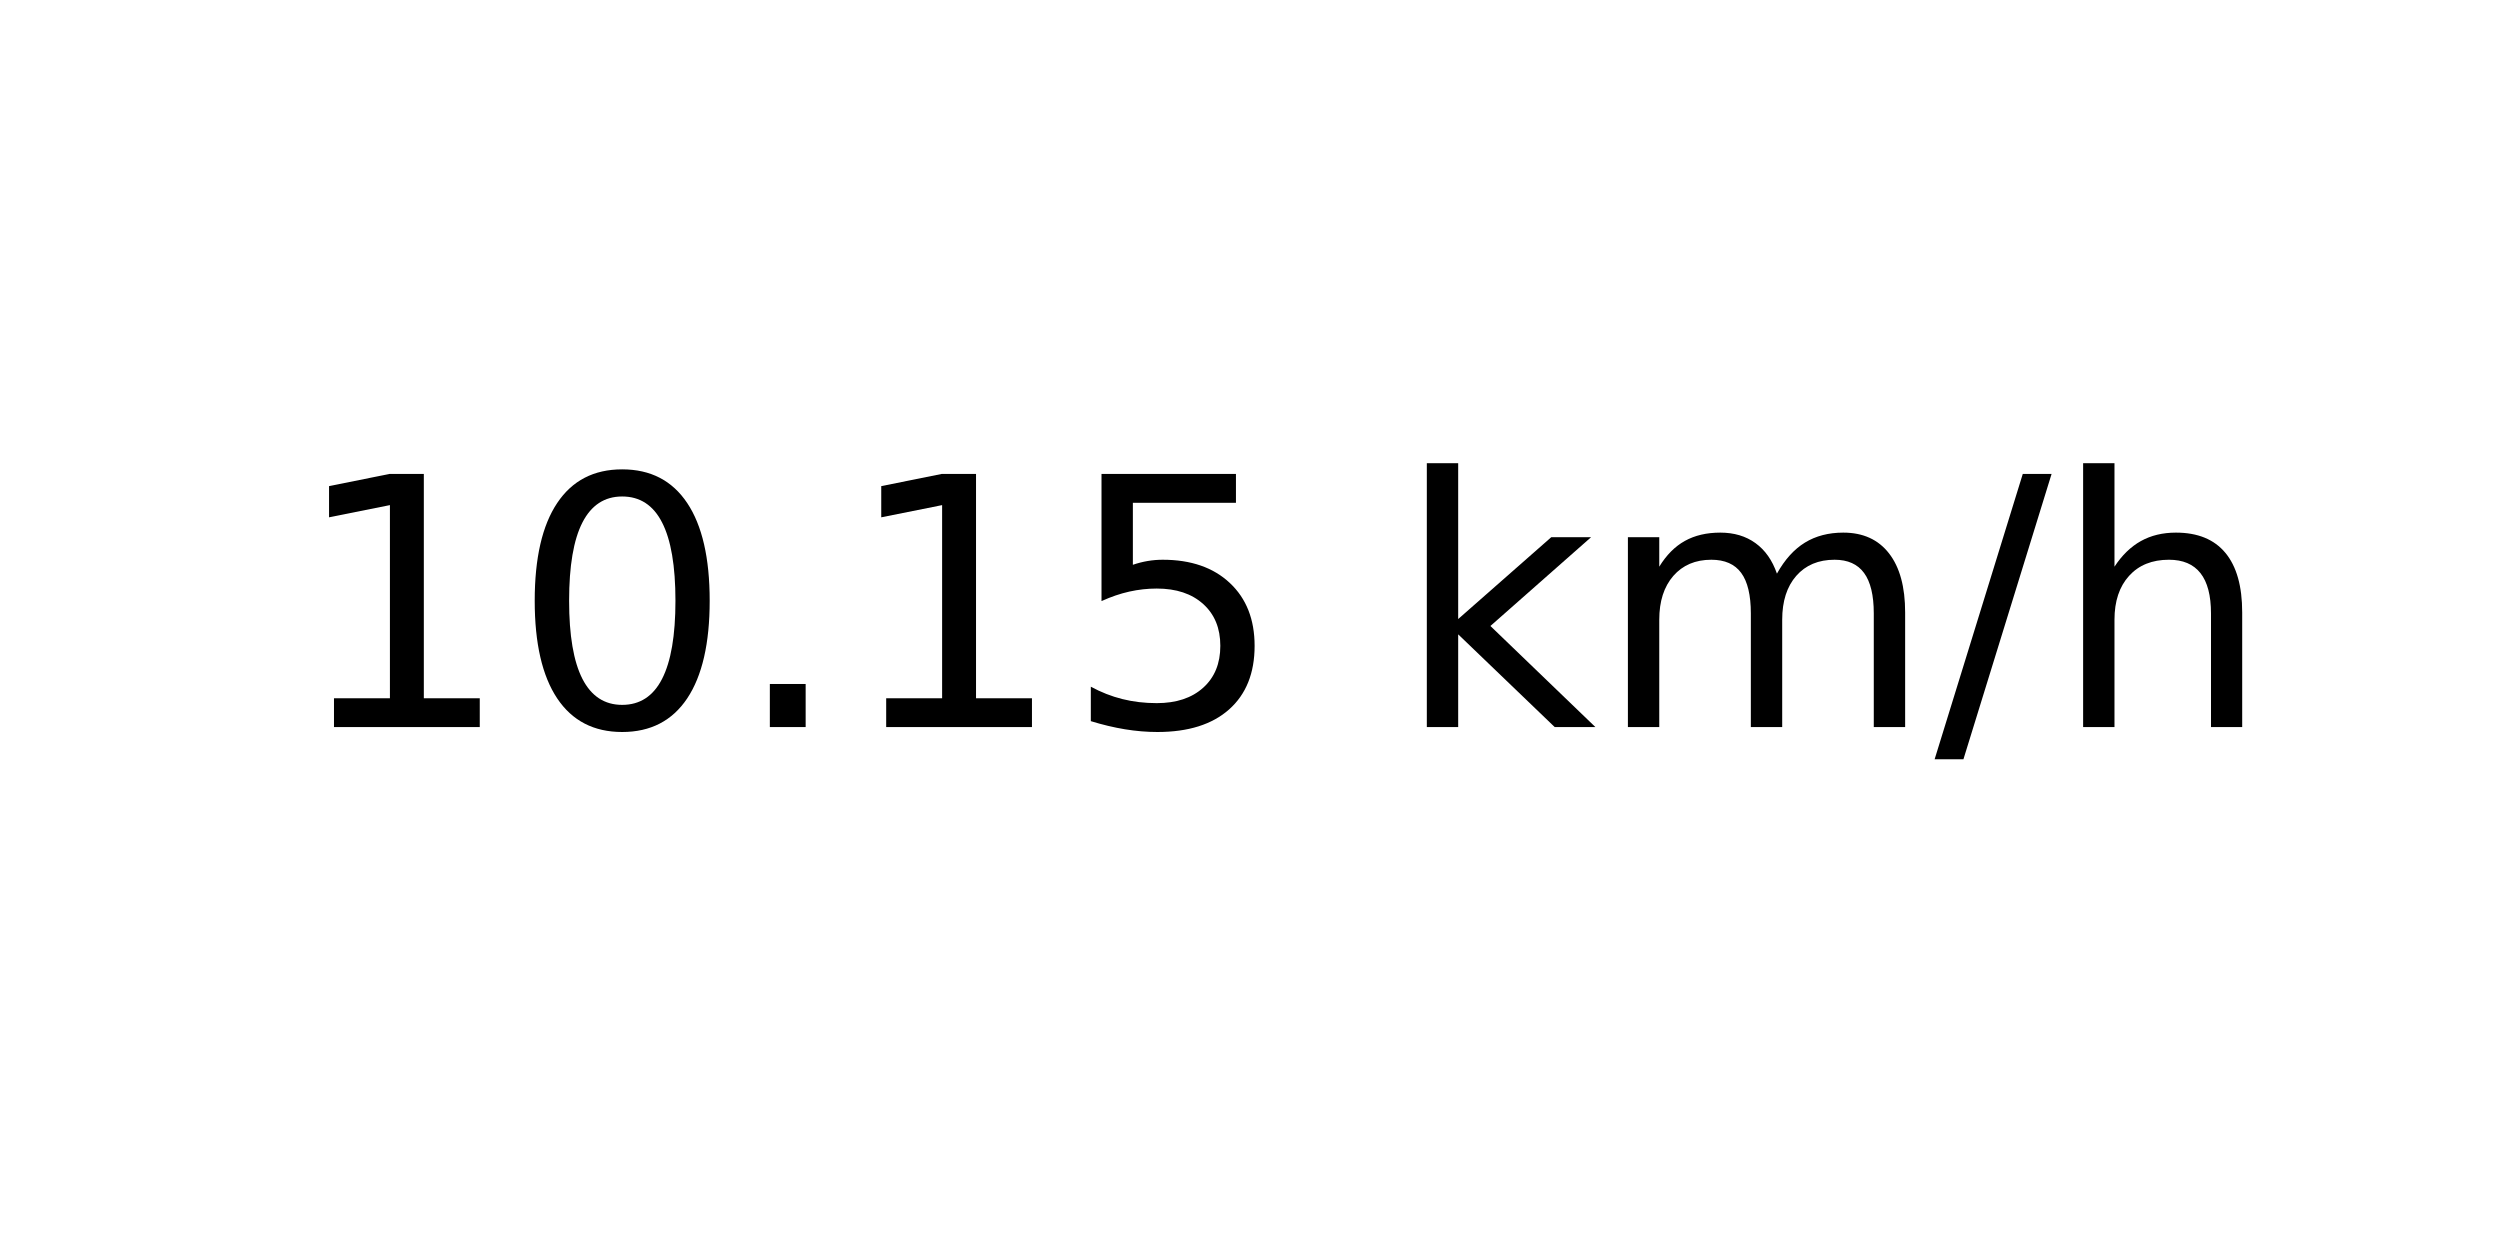
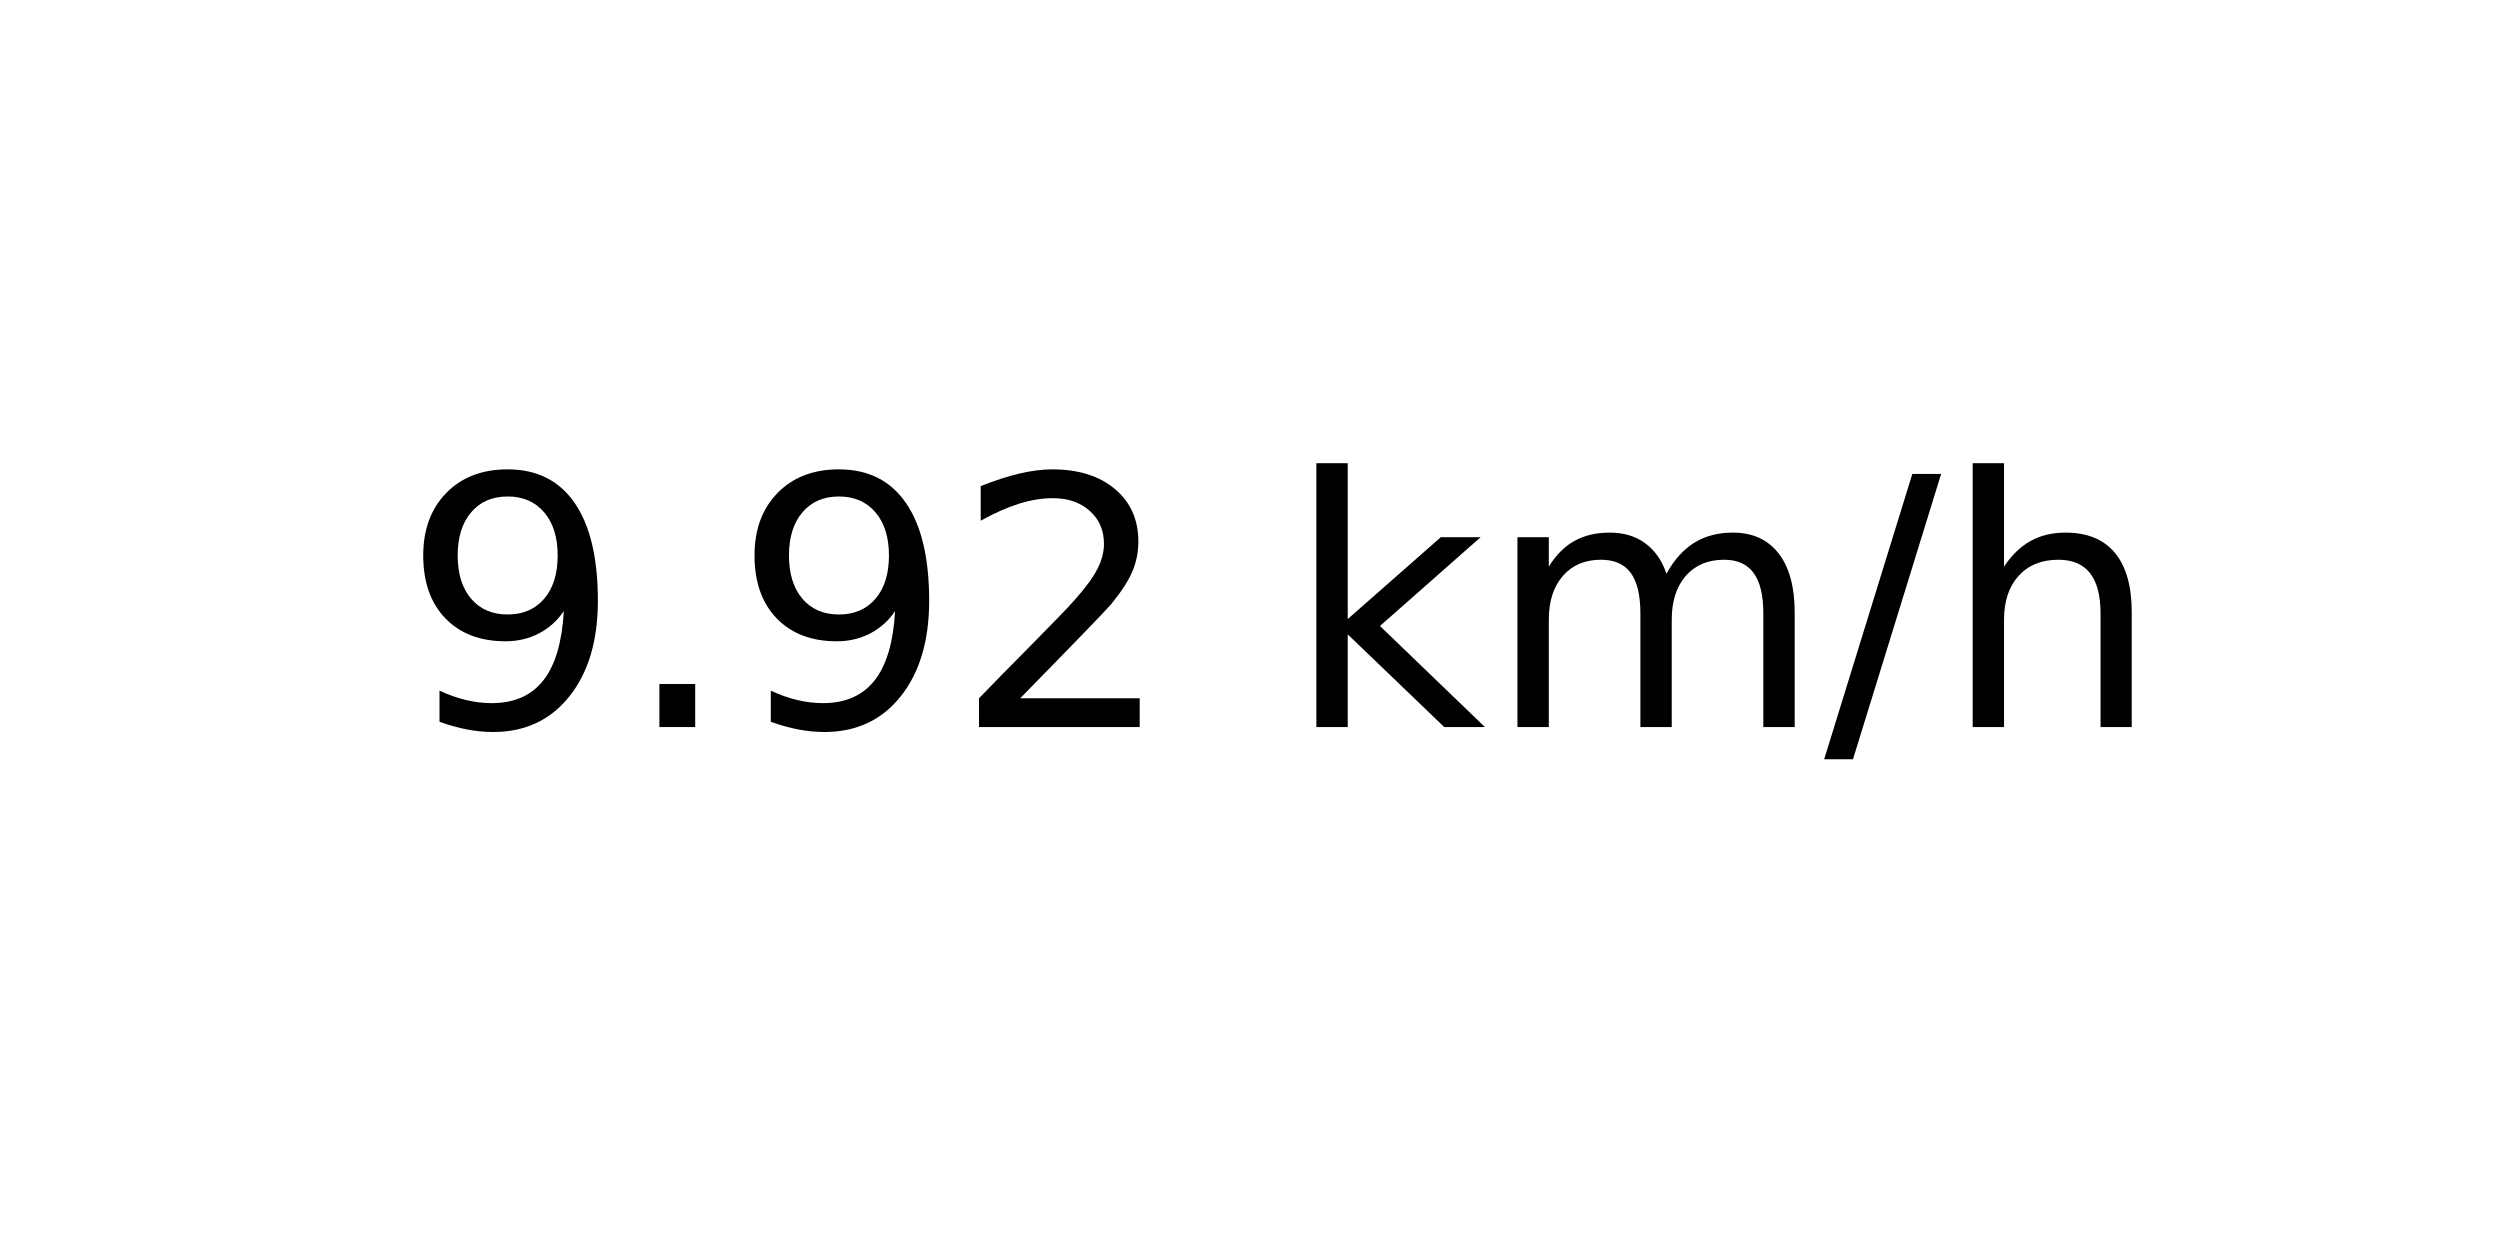
<svg xmlns="http://www.w3.org/2000/svg" xmlns:xlink="http://www.w3.org/1999/xlink" width="72pt" height="36pt" viewBox="0 0 72 36" version="1.1">
  <defs>
    <style type="text/css">*{stroke-linejoin: round; stroke-linecap: butt}</style>
  </defs>
  <g id="figure_1">
    <g id="axes_1">
      <g id="text_1">
-         <g transform="translate(8.378125 20.93937) scale(0.1 -0.1)">
+         <g transform="translate(11.55937 20.93937) scale(0.1 -0.1)">
          <defs>
-             <path id="DejaVuSans-31" d="M 794 531  L 1825 531  L 1825 4091  L 703 3866  L 703 4441  L 1819 4666  L 2450 4666  L 2450 531  L 3481 531  L 3481 0  L 794 0  L 794 531  z " transform="scale(0.015625)" />
-             <path id="DejaVuSans-30" d="M 2034 4250  Q 1547 4250 1301 3770  Q 1056 3291 1056 2328  Q 1056 1369 1301 889  Q 1547 409 2034 409  Q 2525 409 2770 889  Q 3016 1369 3016 2328  Q 3016 3291 2770 3770  Q 2525 4250 2034 4250  z M 2034 4750  Q 2819 4750 3233 4129  Q 3647 3509 3647 2328  Q 3647 1150 3233 529  Q 2819 -91 2034 -91  Q 1250 -91 836 529  Q 422 1150 422 2328  Q 422 3509 836 4129  Q 1250 4750 2034 4750  z " transform="scale(0.015625)" />
+             <path id="DejaVuSans-39" d="M 703 97  L 703 672  Q 941 559 1184 500  Q 1428 441 1663 441  Q 2288 441 2617 861  Q 2947 1281 2994 2138  Q 2813 1869 2534 1725  Q 2256 1581 1919 1581  Q 1219 1581 811 2004  Q 403 2428 403 3163  Q 403 3881 828 4315  Q 1253 4750 1959 4750  Q 2769 4750 3195 4129  Q 3622 3509 3622 2328  Q 3622 1225 3098 567  Q 2575 -91 1691 -91  Q 1453 -91 1209 -44  Q 966 3 703 97  z M 1959 2075  Q 2384 2075 2632 2365  Q 2881 2656 2881 3163  Q 2881 3666 2632 3958  Q 2384 4250 1959 4250  Q 1534 4250 1286 3958  Q 1038 3666 1038 3163  Q 1038 2656 1286 2365  Q 1534 2075 1959 2075  z " transform="scale(0.015625)" />
            <path id="DejaVuSans-2e" d="M 684 794  L 1344 794  L 1344 0  L 684 0  L 684 794  z " transform="scale(0.015625)" />
-             <path id="DejaVuSans-35" d="M 691 4666  L 3169 4666  L 3169 4134  L 1269 4134  L 1269 2991  Q 1406 3038 1543 3061  Q 1681 3084 1819 3084  Q 2600 3084 3056 2656  Q 3513 2228 3513 1497  Q 3513 744 3044 326  Q 2575 -91 1722 -91  Q 1428 -91 1123 -41  Q 819 9 494 109  L 494 744  Q 775 591 1075 516  Q 1375 441 1709 441  Q 2250 441 2565 725  Q 2881 1009 2881 1497  Q 2881 1984 2565 2268  Q 2250 2553 1709 2553  Q 1456 2553 1204 2497  Q 953 2441 691 2322  L 691 4666  z " transform="scale(0.015625)" />
+             <path id="DejaVuSans-32" d="M 1228 531  L 3431 531  L 3431 0  L 469 0  L 469 531  Q 828 903 1448 1529  Q 2069 2156 2228 2338  Q 2531 2678 2651 2914  Q 2772 3150 2772 3378  Q 2772 3750 2511 3984  Q 2250 4219 1831 4219  Q 1534 4219 1204 4116  Q 875 4013 500 3803  L 500 4441  Q 881 4594 1212 4672  Q 1544 4750 1819 4750  Q 2544 4750 2975 4387  Q 3406 4025 3406 3419  Q 3406 3131 3298 2873  Q 3191 2616 2906 2266  Q 2828 2175 2409 1742  Q 1991 1309 1228 531  z " transform="scale(0.015625)" />
            <path id="DejaVuSans-20" transform="scale(0.015625)" />
            <path id="DejaVuSans-6b" d="M 581 4863  L 1159 4863  L 1159 1991  L 2875 3500  L 3609 3500  L 1753 1863  L 3688 0  L 2938 0  L 1159 1709  L 1159 0  L 581 0  L 581 4863  z " transform="scale(0.015625)" />
            <path id="DejaVuSans-6d" d="M 3328 2828  Q 3544 3216 3844 3400  Q 4144 3584 4550 3584  Q 5097 3584 5394 3201  Q 5691 2819 5691 2113  L 5691 0  L 5113 0  L 5113 2094  Q 5113 2597 4934 2840  Q 4756 3084 4391 3084  Q 3944 3084 3684 2787  Q 3425 2491 3425 1978  L 3425 0  L 2847 0  L 2847 2094  Q 2847 2600 2669 2842  Q 2491 3084 2119 3084  Q 1678 3084 1418 2786  Q 1159 2488 1159 1978  L 1159 0  L 581 0  L 581 3500  L 1159 3500  L 1159 2956  Q 1356 3278 1631 3431  Q 1906 3584 2284 3584  Q 2666 3584 2933 3390  Q 3200 3197 3328 2828  z " transform="scale(0.015625)" />
            <path id="DejaVuSans-2f" d="M 1625 4666  L 2156 4666  L 531 -594  L 0 -594  L 1625 4666  z " transform="scale(0.015625)" />
            <path id="DejaVuSans-68" d="M 3513 2113  L 3513 0  L 2938 0  L 2938 2094  Q 2938 2591 2744 2837  Q 2550 3084 2163 3084  Q 1697 3084 1428 2787  Q 1159 2491 1159 1978  L 1159 0  L 581 0  L 581 4863  L 1159 4863  L 1159 2956  Q 1366 3272 1645 3428  Q 1925 3584 2291 3584  Q 2894 3584 3203 3211  Q 3513 2838 3513 2113  z " transform="scale(0.015625)" />
          </defs>
-           <use xlink:href="#DejaVuSans-31" />
-           <use xlink:href="#DejaVuSans-30" x="63.623" />
-           <use xlink:href="#DejaVuSans-2e" x="127.246" />
-           <use xlink:href="#DejaVuSans-31" x="159.033" />
-           <use xlink:href="#DejaVuSans-35" x="222.656" />
-           <use xlink:href="#DejaVuSans-20" x="286.279" />
-           <use xlink:href="#DejaVuSans-6b" x="318.066" />
-           <use xlink:href="#DejaVuSans-6d" x="375.977" />
-           <use xlink:href="#DejaVuSans-2f" x="473.389" />
-           <use xlink:href="#DejaVuSans-68" x="507.08" />
+           <use xlink:href="#DejaVuSans-39" />
+           <use xlink:href="#DejaVuSans-2e" x="63.623" />
+           <use xlink:href="#DejaVuSans-39" x="95.41" />
+           <use xlink:href="#DejaVuSans-32" x="159.033" />
+           <use xlink:href="#DejaVuSans-20" x="222.656" />
+           <use xlink:href="#DejaVuSans-6b" x="254.443" />
+           <use xlink:href="#DejaVuSans-6d" x="312.354" />
+           <use xlink:href="#DejaVuSans-2f" x="409.766" />
+           <use xlink:href="#DejaVuSans-68" x="443.457" />
        </g>
      </g>
    </g>
  </g>
</svg>
